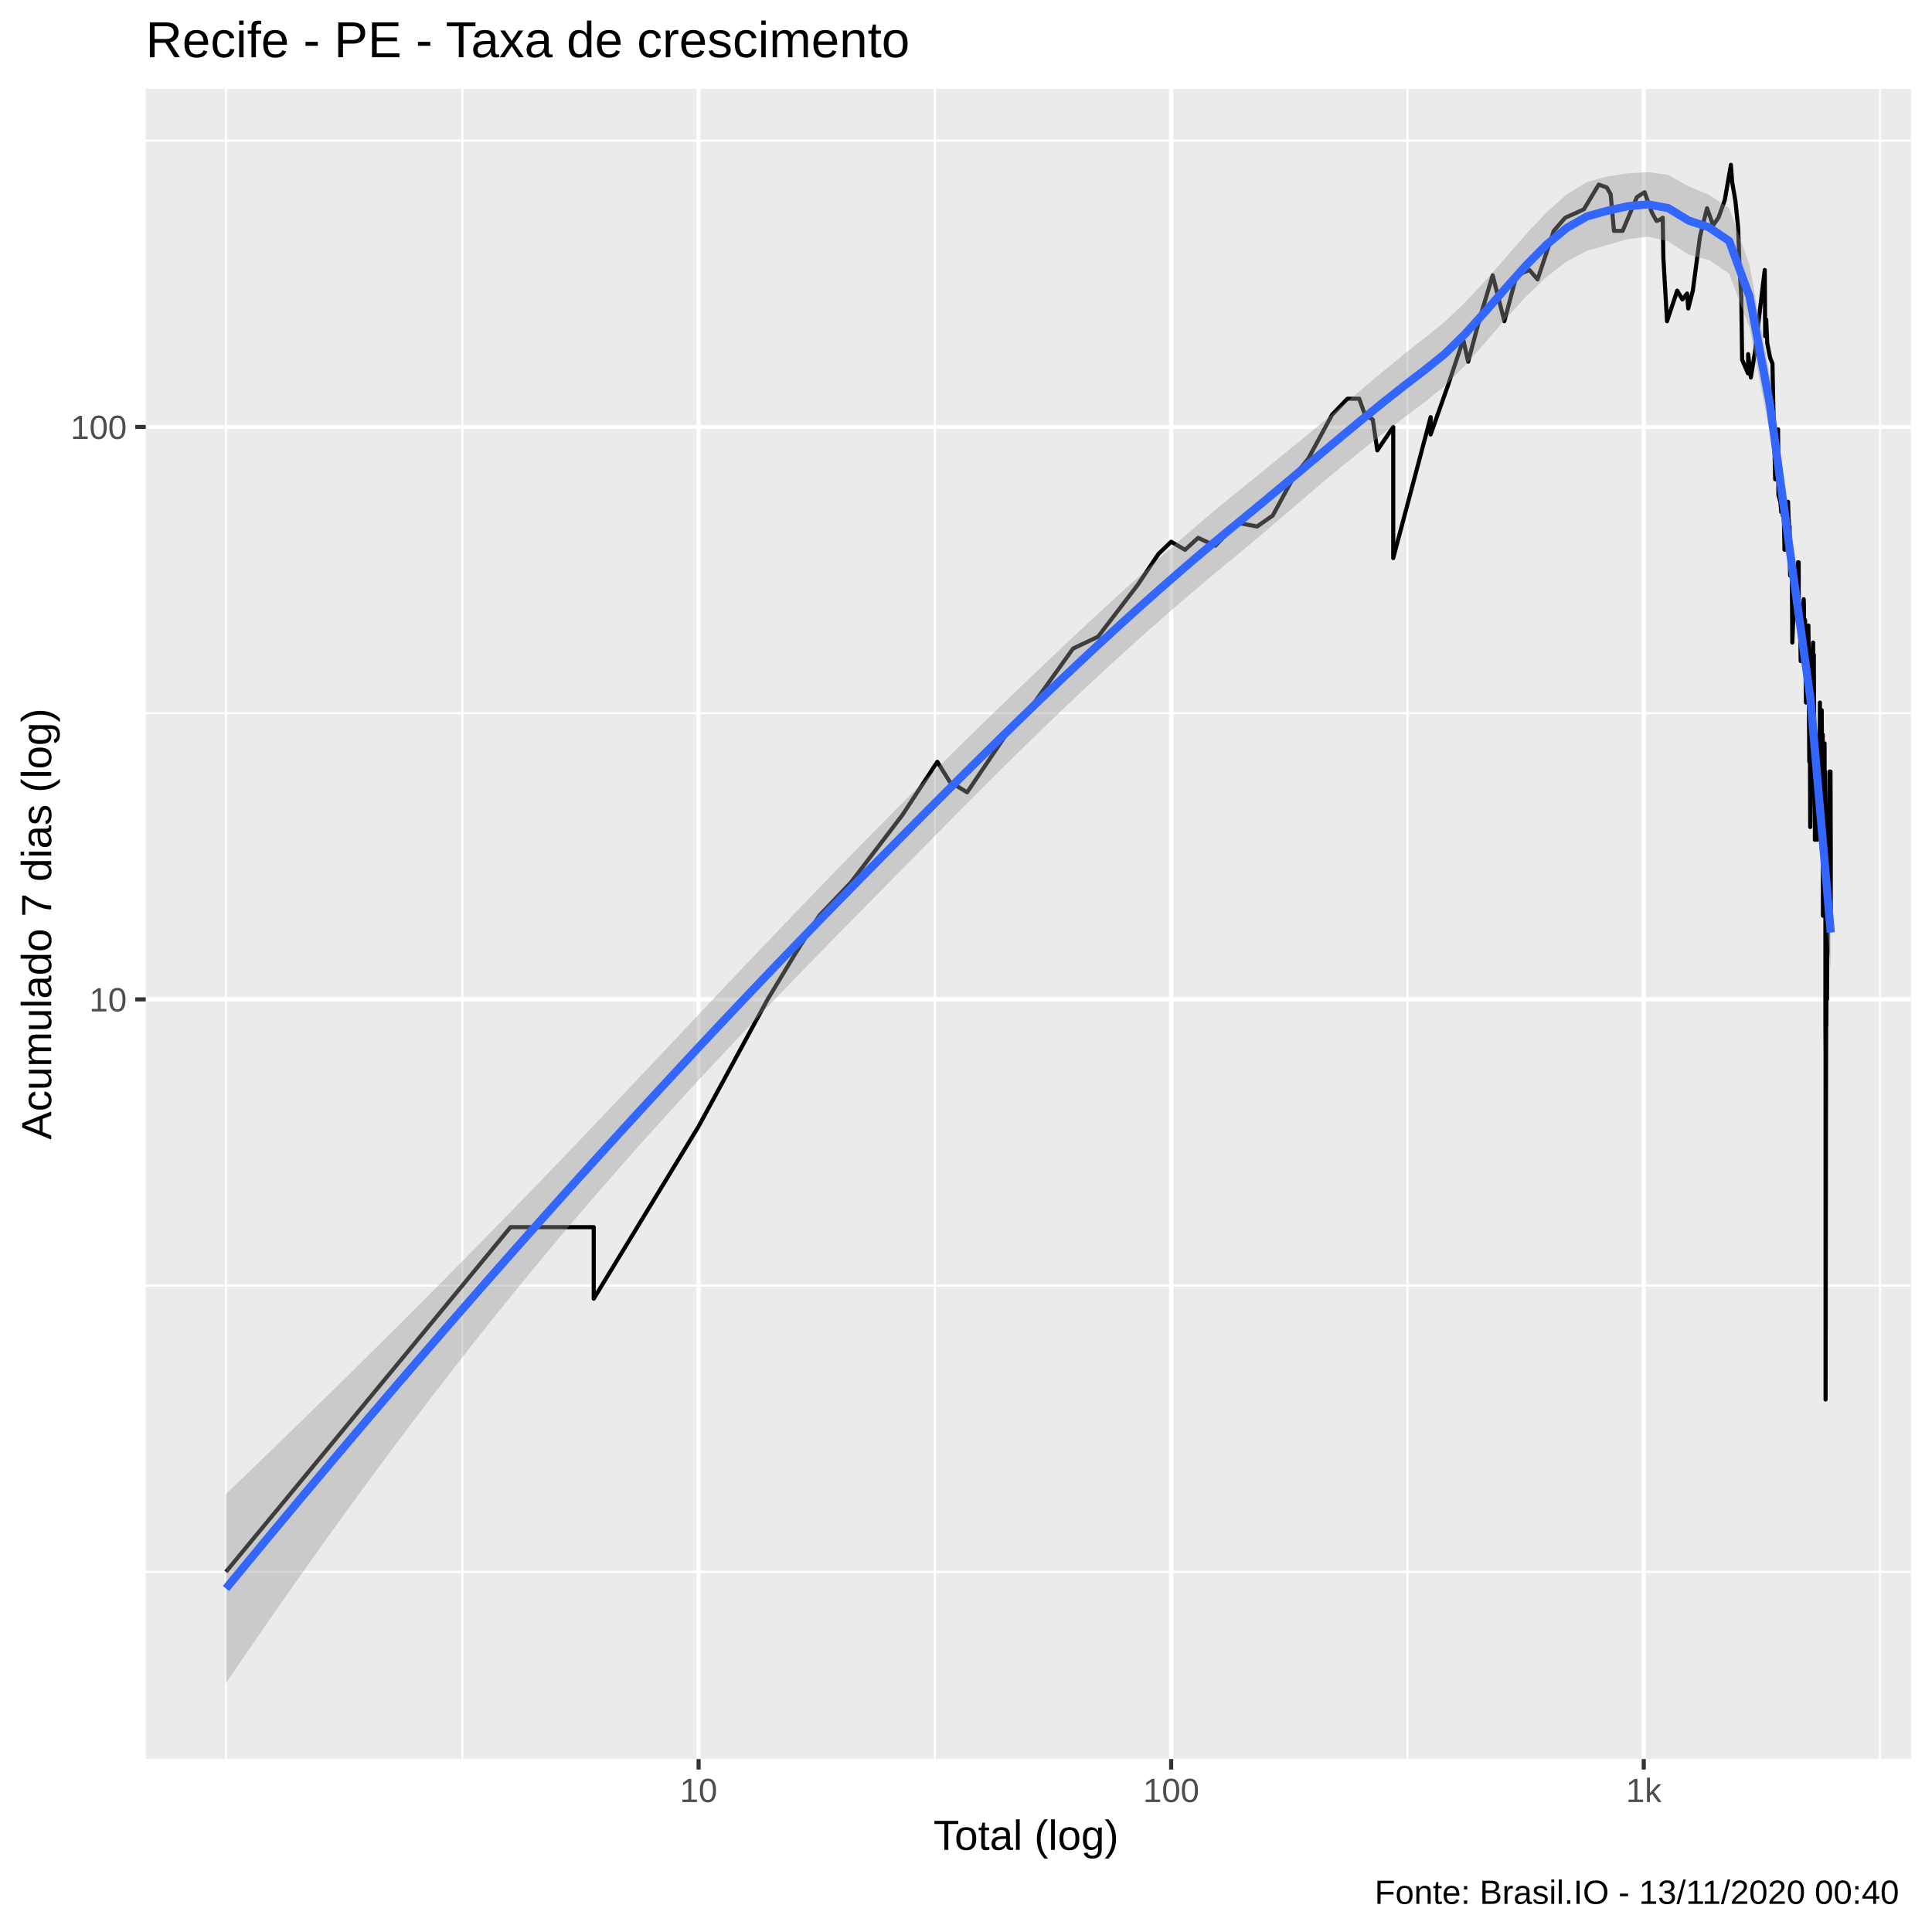
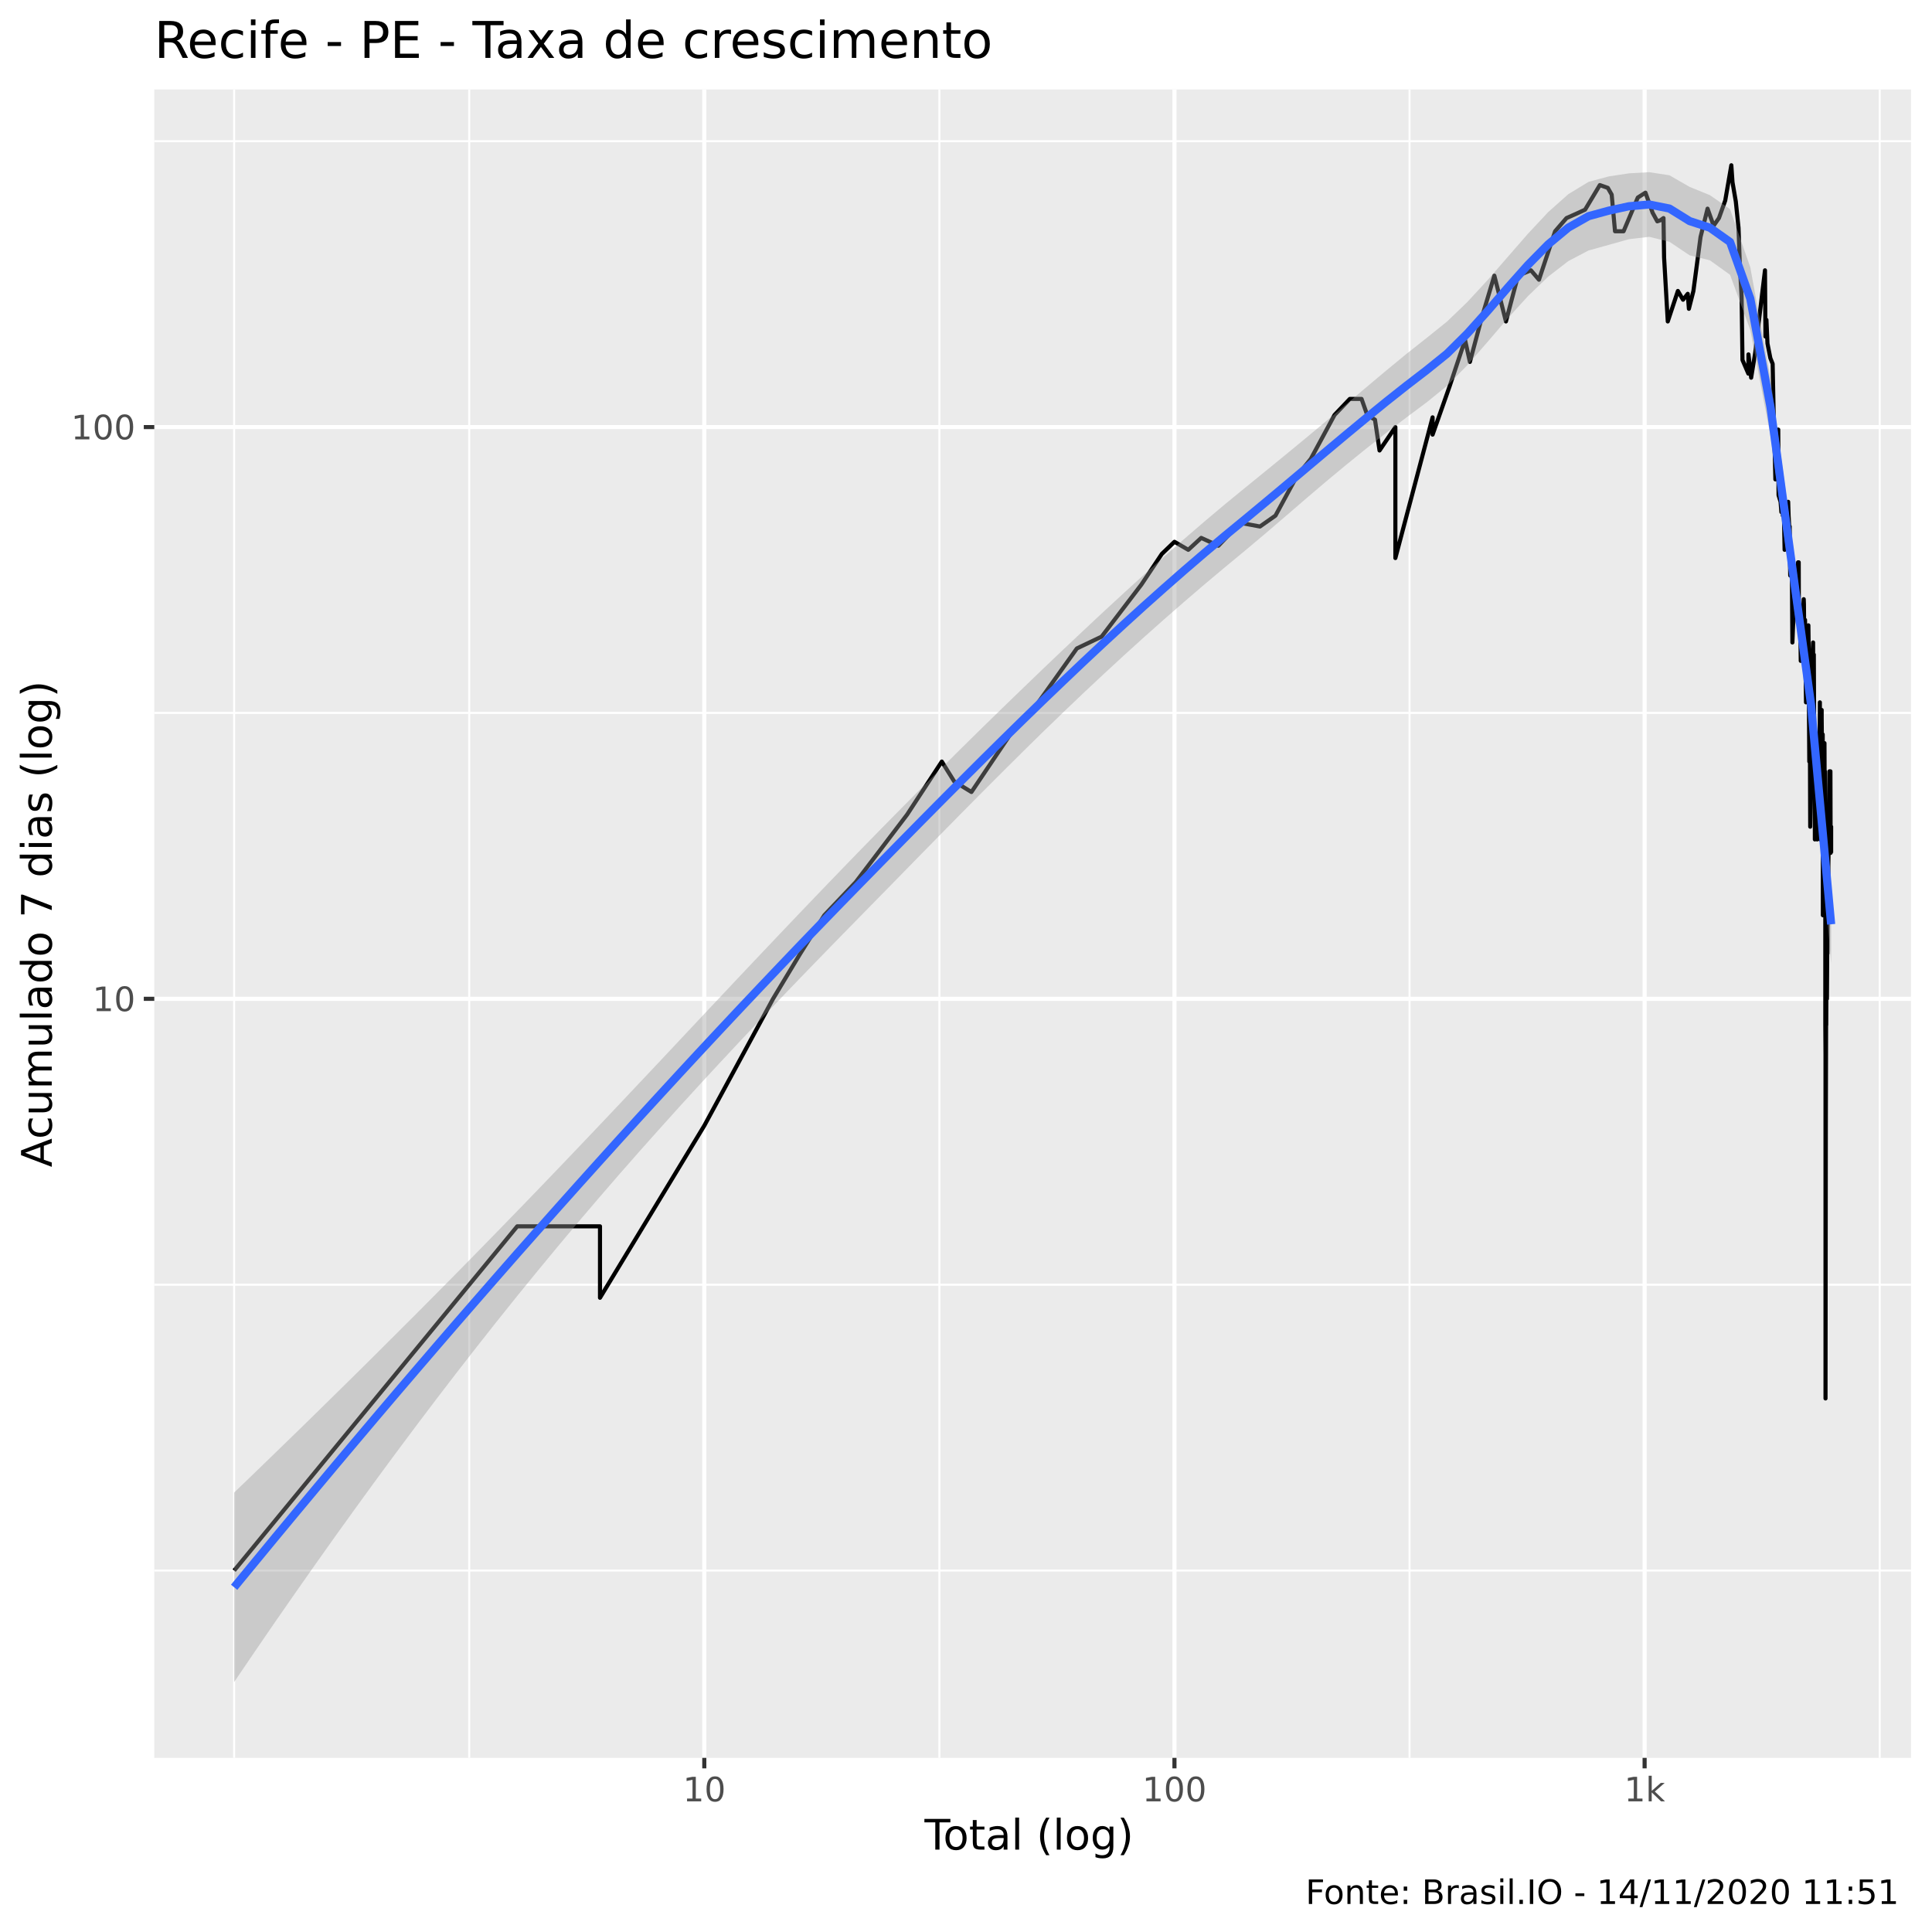
<svg xmlns="http://www.w3.org/2000/svg" viewBox="0 0 504.00 504.00">
  <defs>
    <style type="text/css">
    line, polyline, polygon, path, rect, circle {
      fill: none;
      stroke: #000000;
      stroke-linecap: round;
      stroke-linejoin: round;
      stroke-miterlimit: 10.00;
    }
  </style>
  </defs>
  <rect width="100%" height="100%" style="stroke: none; fill: #FFFFFF;" />
-   <rect x="-0" y="0.00" width="504.00" height="504.00" style="stroke-width: 1.07; stroke: #FFFFFF; fill: #FFFFFF;" />
+   <rect x="0" y="0.00" width="504.00" height="504.00" style="stroke-width: 1.07; stroke: #FFFFFF; fill: #FFFFFF;" />
  <defs>
-     <clipPath id="cpMzguMDJ8NDk4LjUyfDQ1OC44OHwyMy4xOQ==">
-       <rect x="38.02" y="23.19" width="460.50" height="435.69" />
+     <clipPath id="cpNDAuMjV8NDk4LjUyfDQ1OC41N3wyMy4zMw==">
+       <rect x="40.25" y="23.33" width="458.27" height="435.24" />
    </clipPath>
  </defs>
-   <rect x="38.02" y="23.19" width="460.50" height="435.69" style="stroke-width: 1.07; stroke: none; fill: #EBEBEB;" clip-path="url(#cpMzguMDJ8NDk4LjUyfDQ1OC44OHwyMy4xOQ==)" />
-   <polyline points="38.02,410.04 498.52,410.04 " style="stroke-width: 0.53; stroke: #FFFFFF; stroke-linecap: butt;" clip-path="url(#cpMzguMDJ8NDk4LjUyfDQ1OC44OHwyMy4xOQ==)" />
-   <polyline points="38.02,335.37 498.52,335.37 " style="stroke-width: 0.53; stroke: #FFFFFF; stroke-linecap: butt;" clip-path="url(#cpMzguMDJ8NDk4LjUyfDQ1OC44OHwyMy4xOQ==)" />
-   <polyline points="38.02,186.04 498.52,186.04 " style="stroke-width: 0.53; stroke: #FFFFFF; stroke-linecap: butt;" clip-path="url(#cpMzguMDJ8NDk4LjUyfDQ1OC44OHwyMy4xOQ==)" />
-   <polyline points="38.02,36.70 498.52,36.70 " style="stroke-width: 0.53; stroke: #FFFFFF; stroke-linecap: butt;" clip-path="url(#cpMzguMDJ8NDk4LjUyfDQ1OC44OHwyMy4xOQ==)" />
-   <polyline points="58.95,458.88 58.95,23.19 " style="stroke-width: 0.53; stroke: #FFFFFF; stroke-linecap: butt;" clip-path="url(#cpMzguMDJ8NDk4LjUyfDQ1OC44OHwyMy4xOQ==)" />
-   <polyline points="120.60,458.88 120.60,23.19 " style="stroke-width: 0.53; stroke: #FFFFFF; stroke-linecap: butt;" clip-path="url(#cpMzguMDJ8NDk4LjUyfDQ1OC44OHwyMy4xOQ==)" />
-   <polyline points="243.88,458.88 243.88,23.19 " style="stroke-width: 0.53; stroke: #FFFFFF; stroke-linecap: butt;" clip-path="url(#cpMzguMDJ8NDk4LjUyfDQ1OC44OHwyMy4xOQ==)" />
-   <polyline points="367.17,458.88 367.17,23.19 " style="stroke-width: 0.53; stroke: #FFFFFF; stroke-linecap: butt;" clip-path="url(#cpMzguMDJ8NDk4LjUyfDQ1OC44OHwyMy4xOQ==)" />
-   <polyline points="490.45,458.88 490.45,23.19 " style="stroke-width: 0.53; stroke: #FFFFFF; stroke-linecap: butt;" clip-path="url(#cpMzguMDJ8NDk4LjUyfDQ1OC44OHwyMy4xOQ==)" />
-   <polyline points="38.02,260.71 498.52,260.71 " style="stroke-width: 1.07; stroke: #FFFFFF; stroke-linecap: butt;" clip-path="url(#cpMzguMDJ8NDk4LjUyfDQ1OC44OHwyMy4xOQ==)" />
-   <polyline points="38.02,111.37 498.52,111.37 " style="stroke-width: 1.07; stroke: #FFFFFF; stroke-linecap: butt;" clip-path="url(#cpMzguMDJ8NDk4LjUyfDQ1OC44OHwyMy4xOQ==)" />
-   <polyline points="182.24,458.88 182.24,23.19 " style="stroke-width: 1.07; stroke: #FFFFFF; stroke-linecap: butt;" clip-path="url(#cpMzguMDJ8NDk4LjUyfDQ1OC44OHwyMy4xOQ==)" />
-   <polyline points="305.52,458.88 305.52,23.19 " style="stroke-width: 1.07; stroke: #FFFFFF; stroke-linecap: butt;" clip-path="url(#cpMzguMDJ8NDk4LjUyfDQ1OC44OHwyMy4xOQ==)" />
-   <polyline points="428.81,458.88 428.81,23.19 " style="stroke-width: 1.07; stroke: #FFFFFF; stroke-linecap: butt;" clip-path="url(#cpMzguMDJ8NDk4LjUyfDQ1OC44OHwyMy4xOQ==)" />
-   <polyline points="58.95,410.04 96.07,365.09 117.78,338.79 133.18,320.13 133.18,320.13 133.18,320.13 133.18,320.13 145.13,320.13 154.89,320.13 154.89,338.79 182.24,293.84 200.25,260.71 207.40,248.88 213.71,238.88 221.96,230.22 235.42,212.59 244.52,198.73 247.76,203.93 252.29,206.69 263.95,189.45 268.41,185.27 279.93,169.19 286.43,166.11 296.82,152.54 302.21,144.50 305.52,141.33 309.15,143.43 312.54,140.31 317.04,142.37 322.77,136.38 327.94,137.34 332.01,134.50 337.59,124.24 341.28,119.66 347.49,108.20 351.50,104.02 354.58,104.02 356.06,108.20 358.11,109.45 359.30,117.49 363.45,111.37 363.45,129.17 363.45,145.59 373.21,108.82 373.21,113.34 377.70,100.63 381.72,88.63 382.99,94.35 386.05,82.94 389.40,71.82 392.44,83.79 395.62,71.82 398.99,70.43 401.10,72.89 405.33,60.23 408.32,56.79 410.85,55.68 413.19,54.59 417.06,48.16 419.15,48.90 420.17,50.66 421.04,60.23 423.29,60.23 427.01,51.42 429.02,50.15 430.91,55.40 432.13,57.63 432.98,57.35 433.76,56.79 433.91,67.07 434.88,83.79 437.53,75.82 438.88,78.11 440.11,76.57 440.41,80.48 441.61,75.82 443.47,61.72 445.31,54.32 446.90,58.77 448.29,56.79 449.94,52.20 451.54,42.99 451.86,47.43 452.72,52.46 453.43,59.35 453.77,69.06 454.24,77.34 454.47,93.86 456.01,97.42 456.04,92.39 456.74,98.47 457.81,91.90 458.56,85.51 459.71,75.82 460.37,70.43 460.49,87.72 460.75,83.36 461.02,89.55 461.78,93.36 462.38,94.85 462.69,110.08 462.95,118.93 463.09,125.04 463.12,117.49 463.85,112.02 463.93,129.17 464.45,130.90 464.67,133.58 465.00,130.90 465.06,134.50 465.22,128.32 465.52,143.43 465.84,134.50 466.45,130.90 466.56,134.50 466.77,138.32 466.85,137.34 466.88,142.37 466.98,150.14 467.40,145.59 467.56,167.63 467.74,163.16 467.99,160.34 468.12,157.63 468.17,156.32 468.41,150.14 468.76,152.54 469.04,146.70 469.22,146.70 469.24,157.63 469.29,161.73 469.37,160.34 469.59,160.34 469.74,172.44 470.07,169.19 470.31,164.61 470.46,157.63 470.53,156.32 470.58,157.63 470.66,166.11 470.88,161.73 471.00,174.12 471.12,183.27 471.36,175.85 471.41,177.63 471.51,174.12 471.75,163.16 471.84,170.80 471.84,179.46 471.89,185.27 471.99,198.73 472.08,193.93 472.16,196.29 472.23,215.75 472.49,196.29 472.65,181.34 472.84,170.80 472.98,167.63 473.01,172.44 473.08,172.44 473.17,170.80 473.24,185.27 473.31,193.93 473.45,215.75 473.45,219.08 473.47,196.29 473.61,206.69 473.68,209.57 473.77,206.69 473.87,203.93 473.96,212.59 474.01,203.93 474.05,198.73 474.05,219.08 474.28,198.73 474.42,193.93 474.51,193.93 474.53,201.28 474.71,191.65 474.74,189.45 474.76,183.27 474.78,209.57 474.85,219.08 475.23,185.27 475.23,187.33 475.35,198.73 475.35,193.93 475.35,196.29 475.44,191.65 475.50,191.65 475.55,238.88 475.73,209.57 475.79,215.75 475.84,209.57 475.97,193.93 475.99,201.28 476.06,201.28 476.10,201.28 476.17,215.75 476.19,222.58 476.19,230.22 476.19,260.71 476.19,267.54 476.24,275.18 476.24,293.84 476.24,338.79 476.24,365.09 476.33,293.84 476.33,293.84 476.39,267.54 476.44,267.54 476.48,254.52 476.48,254.52 476.55,238.88 476.59,248.88 476.61,243.69 476.61,260.71 476.74,238.88 476.74,248.88 476.79,238.88 476.96,219.08 476.96,226.29 476.96,230.22 476.98,226.29 477.20,212.59 477.29,201.28 477.33,201.28 477.42,212.59 477.42,212.59 477.44,209.57 477.52,201.28 477.59,222.58 477.59,238.88 " style="stroke-width: 1.07; stroke-linecap: butt;" clip-path="url(#cpMzguMDJ8NDk4LjUyfDQ1OC44OHwyMy4xOQ==)" />
-   <polygon points="58.95,389.72 64.25,384.64 69.55,379.52 74.85,374.39 80.15,369.23 85.45,364.05 90.75,358.85 96.05,353.62 101.35,348.36 106.65,343.08 111.95,337.77 117.24,332.43 122.54,327.05 127.84,321.65 133.14,316.22 138.44,310.75 143.74,305.25 149.04,299.73 154.34,294.18 159.64,288.60 164.94,283.01 170.24,277.40 175.54,271.78 180.83,266.16 186.13,260.55 191.43,254.94 196.73,249.35 202.03,243.78 207.33,238.24 212.63,232.73 217.93,227.25 223.23,221.81 228.53,216.40 233.83,211.04 239.13,205.73 244.43,200.45 249.72,195.22 255.02,190.03 260.32,184.88 265.62,179.77 270.92,174.70 276.22,169.67 281.52,164.69 286.82,159.76 292.12,154.89 297.42,150.09 302.72,145.36 308.02,140.72 313.31,136.17 318.61,131.72 323.91,127.40 329.21,123.10 334.51,118.79 339.81,114.44 345.11,110.05 350.41,105.60 355.71,101.14 361.01,96.70 366.31,92.35 371.61,88.18 376.90,83.94 382.20,78.88 387.50,73.19 392.80,67.15 398.10,61.09 403.40,55.45 408.70,50.73 414.00,47.49 419.30,46.04 424.60,45.22 429.90,44.89 435.20,45.63 440.49,48.62 445.79,50.80 451.09,54.32 456.39,69.11 461.69,97.86 466.99,136.94 472.29,175.98 477.59,233.37 477.59,253.18 472.29,188.69 466.99,151.28 461.69,112.92 456.39,85.51 451.09,71.40 445.79,67.79 440.49,66.45 435.20,62.96 429.90,61.73 424.60,62.40 419.30,63.92 414.00,65.40 408.70,68.20 403.40,72.28 398.10,77.36 392.80,83.16 387.50,89.31 382.20,95.33 376.90,100.70 371.61,104.95 366.31,108.90 361.01,112.94 355.71,117.09 350.41,121.37 345.11,125.77 339.81,130.28 334.51,134.83 329.21,139.36 323.91,143.79 318.61,148.15 313.31,152.59 308.02,157.11 302.72,161.71 297.42,166.41 292.12,171.19 286.82,176.05 281.52,181.00 276.22,186.03 270.92,191.13 265.62,196.30 260.32,201.54 255.02,206.82 249.72,212.15 244.43,217.51 239.13,222.89 233.83,228.28 228.53,233.67 223.23,239.05 217.93,244.43 212.63,249.85 207.33,255.30 202.03,260.80 196.73,266.34 191.43,271.94 186.13,277.59 180.83,283.30 175.54,289.08 170.24,294.93 164.94,300.86 159.64,306.88 154.34,312.98 149.04,319.17 143.74,325.47 138.44,331.85 133.14,338.34 127.84,344.92 122.54,351.61 117.24,358.39 111.95,365.27 106.65,372.24 101.35,379.31 96.05,386.47 90.75,393.72 85.45,401.06 80.15,408.49 74.85,416.01 69.55,423.61 64.25,431.30 58.95,439.07 " style="stroke-width: 0.00; stroke: none; fill: #999999; fill-opacity: 0.40;" clip-path="url(#cpMzguMDJ8NDk4LjUyfDQ1OC44OHwyMy4xOQ==)" />
-   <polyline points="58.95,389.72 64.25,384.64 69.55,379.52 74.85,374.39 80.15,369.23 85.45,364.05 90.75,358.85 96.05,353.62 101.35,348.36 106.65,343.08 111.95,337.77 117.24,332.43 122.54,327.05 127.84,321.65 133.14,316.22 138.44,310.75 143.74,305.25 149.04,299.73 154.34,294.18 159.64,288.60 164.94,283.01 170.24,277.40 175.54,271.78 180.83,266.16 186.13,260.55 191.43,254.94 196.73,249.35 202.03,243.78 207.33,238.24 212.63,232.73 217.93,227.25 223.23,221.81 228.53,216.40 233.83,211.04 239.13,205.73 244.43,200.45 249.72,195.22 255.02,190.03 260.32,184.88 265.62,179.77 270.92,174.70 276.22,169.67 281.52,164.69 286.82,159.76 292.12,154.89 297.42,150.09 302.72,145.36 308.02,140.72 313.31,136.17 318.61,131.72 323.91,127.40 329.21,123.10 334.51,118.79 339.81,114.44 345.11,110.05 350.41,105.60 355.71,101.14 361.01,96.70 366.31,92.35 371.61,88.18 376.90,83.94 382.20,78.88 387.50,73.19 392.80,67.15 398.10,61.09 403.40,55.45 408.70,50.73 414.00,47.49 419.30,46.04 424.60,45.22 429.90,44.89 435.20,45.63 440.49,48.62 445.79,50.80 451.09,54.32 456.39,69.11 461.69,97.86 466.99,136.94 472.29,175.98 477.59,233.37 " style="stroke-width: 2.13; stroke: none;" clip-path="url(#cpMzguMDJ8NDk4LjUyfDQ1OC44OHwyMy4xOQ==)" />
-   <polyline points="477.59,253.18 472.29,188.69 466.99,151.28 461.69,112.92 456.39,85.51 451.09,71.40 445.79,67.79 440.49,66.45 435.20,62.96 429.90,61.73 424.60,62.40 419.30,63.92 414.00,65.40 408.70,68.20 403.40,72.28 398.10,77.36 392.80,83.16 387.50,89.31 382.20,95.33 376.90,100.70 371.61,104.95 366.31,108.90 361.01,112.94 355.71,117.09 350.41,121.37 345.11,125.77 339.81,130.28 334.51,134.83 329.21,139.36 323.91,143.79 318.61,148.15 313.31,152.59 308.02,157.11 302.72,161.71 297.42,166.41 292.12,171.19 286.82,176.05 281.52,181.00 276.22,186.03 270.92,191.13 265.62,196.30 260.32,201.54 255.02,206.82 249.72,212.15 244.43,217.51 239.13,222.89 233.83,228.28 228.53,233.67 223.23,239.05 217.93,244.43 212.63,249.85 207.33,255.30 202.03,260.80 196.73,266.34 191.43,271.94 186.13,277.59 180.83,283.30 175.54,289.08 170.24,294.93 164.94,300.86 159.64,306.88 154.34,312.98 149.04,319.17 143.74,325.47 138.44,331.85 133.14,338.34 127.84,344.92 122.54,351.61 117.24,358.39 111.95,365.27 106.65,372.24 101.35,379.31 96.05,386.47 90.75,393.72 85.45,401.06 80.15,408.49 74.85,416.01 69.55,423.61 64.25,431.30 58.95,439.07 " style="stroke-width: 2.13; stroke: none;" clip-path="url(#cpMzguMDJ8NDk4LjUyfDQ1OC44OHwyMy4xOQ==)" />
-   <polyline points="58.95,414.40 64.25,407.97 69.55,401.57 74.85,395.20 80.15,388.86 85.45,382.56 90.75,376.28 96.05,370.04 101.35,363.84 106.65,357.66 111.95,351.52 117.24,345.41 122.54,339.33 127.84,333.29 133.14,327.28 138.44,321.30 143.74,315.36 149.04,309.45 154.34,303.58 159.64,297.74 164.94,291.94 170.24,286.17 175.54,280.43 180.83,274.73 186.13,269.07 191.43,263.44 196.73,257.85 202.03,252.29 207.33,246.77 212.63,241.29 217.93,235.84 223.23,230.43 228.53,225.04 233.83,219.66 239.13,214.31 244.43,208.98 249.72,203.68 255.02,198.43 260.32,193.21 265.62,188.04 270.92,182.91 276.22,177.85 281.52,172.85 286.82,167.91 292.12,163.04 297.42,158.25 302.72,153.54 308.02,148.91 313.31,144.38 318.61,139.94 323.91,135.59 329.21,131.23 334.51,126.81 339.81,122.36 345.11,117.91 350.41,113.49 355.71,109.11 361.01,104.82 366.31,100.63 371.61,96.57 376.90,92.32 382.20,87.11 387.50,81.25 392.80,75.16 398.10,69.23 403.40,63.86 408.70,59.47 414.00,56.45 419.30,54.98 424.60,53.81 429.90,53.31 435.20,54.30 440.49,57.53 445.79,59.29 451.09,62.86 456.39,77.31 461.69,105.39 466.99,144.11 472.29,182.34 477.59,243.27 " style="stroke-width: 2.13; stroke: #3366FF; stroke-linecap: butt;" clip-path="url(#cpMzguMDJ8NDk4LjUyfDQ1OC44OHwyMy4xOQ==)" />
+   <rect x="40.25" y="23.33" width="458.27" height="435.24" style="stroke-width: 1.07; stroke: none; fill: #EBEBEB;" clip-path="url(#cpNDAuMjV8NDk4LjUyfDQ1OC41N3wyMy4zMw==)" />
+   <polyline points="40.25,409.71 498.52,409.71 " style="stroke-width: 0.53; stroke: #FFFFFF; stroke-linecap: butt;" clip-path="url(#cpNDAuMjV8NDk4LjUyfDQ1OC41N3wyMy4zMw==)" />
+   <polyline points="40.25,335.14 498.52,335.14 " style="stroke-width: 0.53; stroke: #FFFFFF; stroke-linecap: butt;" clip-path="url(#cpNDAuMjV8NDk4LjUyfDQ1OC41N3wyMy4zMw==)" />
+   <polyline points="40.25,185.98 498.52,185.98 " style="stroke-width: 0.53; stroke: #FFFFFF; stroke-linecap: butt;" clip-path="url(#cpNDAuMjV8NDk4LjUyfDQ1OC41N3wyMy4zMw==)" />
+   <polyline points="40.25,36.83 498.52,36.83 " style="stroke-width: 0.53; stroke: #FFFFFF; stroke-linecap: butt;" clip-path="url(#cpNDAuMjV8NDk4LjUyfDQ1OC41N3wyMy4zMw==)" />
+   <polyline points="61.08,458.57 61.08,23.33 " style="stroke-width: 0.53; stroke: #FFFFFF; stroke-linecap: butt;" clip-path="url(#cpNDAuMjV8NDk4LjUyfDQ1OC41N3wyMy4zMw==)" />
+   <polyline points="122.41,458.57 122.41,23.33 " style="stroke-width: 0.53; stroke: #FFFFFF; stroke-linecap: butt;" clip-path="url(#cpNDAuMjV8NDk4LjUyfDQ1OC41N3wyMy4zMw==)" />
+   <polyline points="245.06,458.57 245.06,23.33 " style="stroke-width: 0.53; stroke: #FFFFFF; stroke-linecap: butt;" clip-path="url(#cpNDAuMjV8NDk4LjUyfDQ1OC41N3wyMy4zMw==)" />
+   <polyline points="367.71,458.57 367.71,23.33 " style="stroke-width: 0.53; stroke: #FFFFFF; stroke-linecap: butt;" clip-path="url(#cpNDAuMjV8NDk4LjUyfDQ1OC41N3wyMy4zMw==)" />
+   <polyline points="490.36,458.57 490.36,23.33 " style="stroke-width: 0.53; stroke: #FFFFFF; stroke-linecap: butt;" clip-path="url(#cpNDAuMjV8NDk4LjUyfDQ1OC41N3wyMy4zMw==)" />
+   <polyline points="40.25,260.56 498.52,260.56 " style="stroke-width: 1.07; stroke: #FFFFFF; stroke-linecap: butt;" clip-path="url(#cpNDAuMjV8NDk4LjUyfDQ1OC41N3wyMy4zMw==)" />
+   <polyline points="40.25,111.41 498.52,111.41 " style="stroke-width: 1.07; stroke: #FFFFFF; stroke-linecap: butt;" clip-path="url(#cpNDAuMjV8NDk4LjUyfDQ1OC41N3wyMy4zMw==)" />
+   <polyline points="183.73,458.57 183.73,23.33 " style="stroke-width: 1.07; stroke: #FFFFFF; stroke-linecap: butt;" clip-path="url(#cpNDAuMjV8NDk4LjUyfDQ1OC41N3wyMy4zMw==)" />
+   <polyline points="306.38,458.57 306.38,23.33 " style="stroke-width: 1.07; stroke: #FFFFFF; stroke-linecap: butt;" clip-path="url(#cpNDAuMjV8NDk4LjUyfDQ1OC41N3wyMy4zMw==)" />
+   <polyline points="429.03,458.57 429.03,23.33 " style="stroke-width: 1.07; stroke: #FFFFFF; stroke-linecap: butt;" clip-path="url(#cpNDAuMjV8NDk4LjUyfDQ1OC41N3wyMy4zMw==)" />
+   <polyline points="61.08,409.71 98.01,364.81 119.60,338.55 134.93,319.91 134.93,319.91 134.93,319.91 134.93,319.91 146.81,319.91 156.52,319.91 156.52,338.55 183.73,293.65 201.66,260.56 208.77,248.75 215.04,238.76 223.25,230.11 236.64,212.50 245.69,198.67 248.92,203.85 253.42,206.61 265.02,189.40 269.46,185.21 280.92,169.16 287.38,166.08 297.73,152.53 303.09,144.50 306.38,141.34 309.99,143.43 313.36,140.32 317.84,142.37 323.54,136.39 328.69,137.35 332.73,134.51 338.28,124.26 341.96,119.69 348.14,108.25 352.12,104.07 355.19,104.07 356.66,108.25 358.69,109.49 359.88,117.52 364.01,111.41 364.01,129.18 364.01,145.58 373.72,108.87 373.72,113.38 378.19,100.68 382.19,88.69 383.45,94.41 386.50,83.02 389.83,71.91 392.85,83.86 396.01,71.91 399.37,70.51 401.47,72.97 405.68,60.33 408.65,56.89 411.16,55.78 413.50,54.70 417.35,48.28 419.43,49.01 420.44,50.77 421.31,60.33 423.54,60.33 427.25,51.54 429.25,50.26 431.12,55.51 432.34,57.74 433.18,57.45 433.96,56.89 434.11,67.16 435.07,83.86 437.71,75.90 439.05,78.19 440.28,76.65 440.58,80.56 441.76,75.90 443.62,61.82 445.45,54.43 447.03,58.88 448.42,56.89 450.06,52.31 451.65,43.11 451.96,47.55 452.82,52.57 453.53,59.46 453.87,69.15 454.33,77.42 454.56,93.91 456.09,97.47 456.12,92.45 456.82,98.53 457.89,91.97 458.63,85.57 459.78,75.90 460.43,70.51 460.55,87.79 460.81,83.44 461.08,89.61 461.83,93.42 462.43,94.91 462.74,110.12 463.00,118.95 463.14,125.06 463.17,117.52 463.89,112.06 463.97,129.18 464.50,130.91 464.71,133.59 465.04,130.91 465.09,134.51 465.26,128.34 465.55,143.43 465.87,134.51 466.48,130.91 466.59,134.51 466.80,138.32 466.88,137.35 466.90,142.37 467.01,150.13 467.42,145.58 467.58,167.60 467.76,163.13 468.02,160.31 468.15,157.61 468.20,156.31 468.43,150.13 468.78,152.53 469.06,146.69 469.23,146.69 469.26,157.61 469.31,161.71 469.38,160.31 469.61,160.31 469.76,172.40 470.08,169.16 470.32,164.59 470.47,157.61 470.54,156.31 470.59,157.61 470.67,166.08 470.88,161.71 471.01,174.08 471.13,183.22 471.37,175.81 471.42,177.59 471.51,174.08 471.75,163.13 471.85,170.76 471.85,179.41 471.90,185.21 471.99,198.67 472.09,193.86 472.16,196.22 472.23,215.66 472.49,196.22 472.65,181.29 472.84,170.76 472.98,167.60 473.00,172.40 473.07,172.40 473.17,170.76 473.24,185.21 473.31,193.86 473.44,215.66 473.44,218.98 473.47,196.22 473.61,206.61 473.68,209.49 473.77,206.61 473.86,203.85 473.95,212.50 474.00,203.85 474.04,198.67 474.04,218.98 474.27,198.67 474.41,193.86 474.50,193.86 474.52,201.21 474.70,191.59 474.72,189.40 474.75,183.22 474.77,209.49 474.84,218.98 475.22,185.21 475.22,187.27 475.33,198.67 475.33,193.86 475.33,196.22 475.42,191.59 475.49,191.59 475.53,238.76 475.71,209.49 475.78,215.66 475.82,209.49 475.95,193.86 475.98,201.21 476.04,201.21 476.09,201.21 476.15,215.66 476.17,222.49 476.17,230.11 476.17,260.56 476.17,267.39 476.22,275.01 476.22,293.65 476.22,338.55 476.22,364.81 476.30,293.65 476.30,293.65 476.37,267.39 476.41,267.39 476.46,254.39 476.46,254.39 476.52,238.76 476.57,248.75 476.59,243.56 476.59,260.56 476.72,238.76 476.72,248.75 476.76,238.76 476.94,218.98 476.94,226.19 476.94,230.11 476.96,226.19 477.17,212.50 477.26,201.21 477.30,201.21 477.39,212.50 477.39,212.50 477.41,209.49 477.50,201.21 477.56,222.49 477.69,215.66 477.69,222.49 " style="stroke-width: 1.07; stroke-linecap: butt;" clip-path="url(#cpNDAuMjV8NDk4LjUyfDQ1OC41N3wyMy4zMw==)" />
+   <polygon points="61.08,389.36 66.36,384.28 71.63,379.17 76.91,374.05 82.18,368.90 87.45,363.72 92.73,358.53 98.00,353.30 103.27,348.05 108.55,342.78 113.82,337.47 119.09,332.14 124.37,326.77 129.64,321.37 134.91,315.95 140.19,310.49 145.46,305.00 150.73,299.48 156.01,293.93 161.28,288.36 166.55,282.77 171.83,277.17 177.10,271.56 182.37,265.94 187.65,260.33 192.92,254.73 198.20,249.15 203.47,243.59 208.74,238.05 214.02,232.54 219.29,227.07 224.56,221.63 229.84,216.23 235.11,210.88 240.38,205.56 245.66,200.29 250.93,195.06 256.20,189.87 261.48,184.72 266.75,179.62 272.02,174.55 277.30,169.52 282.57,164.55 287.84,159.62 293.12,154.75 298.39,149.95 303.67,145.22 308.94,140.58 314.21,136.04 319.49,131.60 324.76,127.28 330.03,122.99 335.31,118.68 340.58,114.34 345.85,109.95 351.13,105.51 356.40,101.05 361.67,96.62 366.95,92.28 372.22,88.12 377.49,83.88 382.77,78.80 388.04,73.10 393.31,67.04 398.59,60.98 403.86,55.34 409.13,50.65 414.41,47.44 419.68,46.02 424.96,45.22 430.23,44.92 435.50,45.72 440.78,48.76 446.05,50.90 451.32,54.57 456.60,69.74 461.87,98.68 467.14,137.90 472.42,177.21 477.69,230.84 477.69,251.39 472.42,190.03 467.14,152.16 461.87,113.74 456.60,86.09 451.32,71.69 446.05,67.90 440.78,66.61 435.50,63.07 430.23,61.78 424.96,62.39 419.68,63.88 414.41,65.34 409.13,68.11 403.86,72.18 398.59,77.26 393.31,83.06 388.04,89.22 382.77,95.27 377.49,100.66 372.22,104.92 366.95,108.86 361.67,112.89 356.40,117.03 351.13,121.30 345.85,125.69 340.58,130.18 335.31,134.72 330.03,139.24 324.76,143.67 319.49,148.03 314.21,152.46 308.94,156.98 303.67,161.58 298.39,166.27 293.12,171.05 287.84,175.92 282.57,180.86 277.30,185.89 272.02,190.99 266.75,196.17 261.48,201.40 256.20,206.69 250.93,212.01 245.66,217.37 240.38,222.75 235.11,228.14 229.84,233.52 224.56,238.90 219.29,244.28 214.02,249.69 208.74,255.14 203.47,260.63 198.20,266.17 192.92,271.76 187.65,277.40 182.37,283.11 177.10,288.88 171.83,294.73 166.55,300.66 161.28,306.66 156.01,312.76 150.73,318.95 145.46,325.24 140.19,331.62 134.91,338.10 129.64,344.68 124.37,351.36 119.09,358.14 113.82,365.01 108.55,371.98 103.27,379.05 98.00,386.20 92.73,393.45 87.45,400.79 82.18,408.22 76.91,415.73 71.63,423.33 66.36,431.02 61.08,438.79 " style="stroke-width: 0.00; stroke: none; fill: #999999; fill-opacity: 0.40;" clip-path="url(#cpNDAuMjV8NDk4LjUyfDQ1OC41N3wyMy4zMw==)" />
+   <polyline points="61.08,389.36 66.36,384.28 71.63,379.17 76.91,374.05 82.18,368.90 87.45,363.72 92.73,358.53 98.00,353.30 103.27,348.05 108.55,342.78 113.82,337.47 119.09,332.14 124.37,326.77 129.64,321.37 134.91,315.95 140.19,310.49 145.46,305.00 150.73,299.48 156.01,293.93 161.28,288.36 166.55,282.77 171.83,277.17 177.10,271.56 182.37,265.94 187.65,260.33 192.92,254.73 198.20,249.15 203.47,243.59 208.74,238.05 214.02,232.54 219.29,227.07 224.56,221.63 229.84,216.23 235.11,210.88 240.38,205.56 245.66,200.29 250.93,195.06 256.20,189.87 261.48,184.72 266.75,179.62 272.02,174.55 277.30,169.52 282.57,164.55 287.84,159.62 293.12,154.75 298.39,149.95 303.67,145.22 308.94,140.58 314.21,136.04 319.49,131.60 324.76,127.28 330.03,122.99 335.31,118.68 340.58,114.34 345.85,109.95 351.13,105.51 356.40,101.05 361.67,96.62 366.95,92.28 372.22,88.12 377.49,83.88 382.77,78.80 388.04,73.10 393.31,67.04 398.59,60.98 403.86,55.34 409.13,50.65 414.41,47.44 419.68,46.02 424.96,45.22 430.23,44.92 435.50,45.72 440.78,48.76 446.05,50.90 451.32,54.57 456.60,69.74 461.87,98.68 467.14,137.90 472.42,177.21 477.69,230.84 " style="stroke-width: 2.13; stroke: none;" clip-path="url(#cpNDAuMjV8NDk4LjUyfDQ1OC41N3wyMy4zMw==)" />
+   <polyline points="477.69,251.39 472.42,190.03 467.14,152.16 461.87,113.74 456.60,86.09 451.32,71.69 446.05,67.90 440.78,66.61 435.50,63.07 430.23,61.78 424.96,62.39 419.68,63.88 414.41,65.34 409.13,68.11 403.86,72.18 398.59,77.26 393.31,83.06 388.04,89.22 382.77,95.27 377.49,100.66 372.22,104.92 366.95,108.86 361.67,112.89 356.40,117.03 351.13,121.30 345.85,125.69 340.58,130.18 335.31,134.72 330.03,139.24 324.76,143.67 319.49,148.03 314.21,152.46 308.94,156.98 303.67,161.58 298.39,166.27 293.12,171.05 287.84,175.92 282.57,180.86 277.30,185.89 272.02,190.99 266.75,196.17 261.48,201.40 256.20,206.69 250.93,212.01 245.66,217.37 240.38,222.75 235.11,228.14 229.84,233.52 224.56,238.90 219.29,244.28 214.02,249.69 208.74,255.14 203.47,260.63 198.20,266.17 192.92,271.76 187.65,277.40 182.37,283.11 177.10,288.88 171.83,294.73 166.55,300.66 161.28,306.66 156.01,312.76 150.73,318.95 145.46,325.24 140.19,331.62 134.91,338.10 129.64,344.68 124.37,351.36 119.09,358.14 113.82,365.01 108.55,371.98 103.27,379.05 98.00,386.20 92.73,393.45 87.45,400.79 82.18,408.22 76.91,415.73 71.63,423.33 66.36,431.02 61.08,438.79 " style="stroke-width: 2.13; stroke: none;" clip-path="url(#cpNDAuMjV8NDk4LjUyfDQ1OC41N3wyMy4zMw==)" />
+   <polyline points="61.08,414.07 66.36,407.65 71.63,401.25 76.91,394.89 82.18,388.56 87.45,382.26 92.73,375.99 98.00,369.75 103.27,363.55 108.55,357.38 113.82,351.24 119.09,345.14 124.37,339.07 129.64,333.03 134.91,327.02 140.19,321.05 145.46,315.12 150.73,309.22 156.01,303.35 161.28,297.51 166.55,291.71 171.83,285.95 177.10,280.22 182.37,274.53 187.65,268.87 192.92,263.25 198.20,257.66 203.47,252.11 208.74,246.59 214.02,241.11 219.29,235.67 224.56,230.27 229.84,224.88 235.11,219.51 240.38,214.16 245.66,208.83 250.93,203.54 256.20,198.28 261.48,193.06 266.75,187.89 272.02,182.77 277.30,177.71 282.57,172.70 287.84,167.77 293.12,162.90 298.39,158.11 303.67,153.40 308.94,148.78 314.21,144.25 319.49,139.81 324.76,135.48 330.03,131.11 335.31,126.70 340.58,122.26 345.85,117.82 351.13,113.40 356.40,109.04 361.67,104.75 366.95,100.57 372.22,96.52 377.49,92.27 382.77,87.03 388.04,81.16 393.31,75.05 398.59,69.12 403.86,63.76 409.13,59.38 414.41,56.39 419.68,54.95 424.96,53.80 430.23,53.35 435.50,54.40 440.78,57.68 446.05,59.40 451.32,63.13 456.60,77.91 461.87,106.21 467.14,145.03 472.42,183.62 477.69,241.12 " style="stroke-width: 2.13; stroke: #3366FF; stroke-linecap: butt;" clip-path="url(#cpNDAuMjV8NDk4LjUyfDQ1OC41N3wyMy4zMw==)" />
  <defs>
    <clipPath id="cpMC4wMHw1MDQuMDB8NTA0LjAwfDAuMDA=">
      <rect x="0.00" y="0.00" width="504.00" height="504.00" />
    </clipPath>
  </defs>
  <g clip-path="url(#cpMC4wMHw1MDQuMDB8NTA0LjAwfDAuMDA=)">
-     <text x="23.30" y="263.85" style="font-size: 8.80px; fill: #4D4D4D; font-family: Arial;" textLength="9.79px" lengthAdjust="spacingAndGlyphs">10</text>
+     <text x="24.13" y="263.77" style="font-size: 8.80px; fill: #4D4D4D; font-family: DejaVu Sans;" textLength="11.20px" lengthAdjust="spacingAndGlyphs">10</text>
  </g>
  <g clip-path="url(#cpMC4wMHw1MDQuMDB8NTA0LjAwfDAuMDA=)">
-     <text x="18.41" y="114.52" style="font-size: 8.80px; fill: #4D4D4D; font-family: Arial;" textLength="14.68px" lengthAdjust="spacingAndGlyphs">100</text>
+     <text x="18.53" y="114.61" style="font-size: 8.80px; fill: #4D4D4D; font-family: DejaVu Sans;" textLength="16.80px" lengthAdjust="spacingAndGlyphs">100</text>
  </g>
-   <polyline points="35.28,260.71 38.02,260.71 " style="stroke-width: 1.07; stroke: #333333; stroke-linecap: butt;" clip-path="url(#cpMC4wMHw1MDQuMDB8NTA0LjAwfDAuMDA=)" />
-   <polyline points="35.28,111.37 38.02,111.37 " style="stroke-width: 1.07; stroke: #333333; stroke-linecap: butt;" clip-path="url(#cpMC4wMHw1MDQuMDB8NTA0LjAwfDAuMDA=)" />
-   <polyline points="182.24,461.62 182.24,458.88 " style="stroke-width: 1.07; stroke: #333333; stroke-linecap: butt;" clip-path="url(#cpMC4wMHw1MDQuMDB8NTA0LjAwfDAuMDA=)" />
-   <polyline points="305.52,461.62 305.52,458.88 " style="stroke-width: 1.07; stroke: #333333; stroke-linecap: butt;" clip-path="url(#cpMC4wMHw1MDQuMDB8NTA0LjAwfDAuMDA=)" />
-   <polyline points="428.81,461.62 428.81,458.88 " style="stroke-width: 1.07; stroke: #333333; stroke-linecap: butt;" clip-path="url(#cpMC4wMHw1MDQuMDB8NTA0LjAwfDAuMDA=)" />
+   <polyline points="37.51,260.56 40.25,260.56 " style="stroke-width: 1.07; stroke: #333333; stroke-linecap: butt;" clip-path="url(#cpMC4wMHw1MDQuMDB8NTA0LjAwfDAuMDA=)" />
+   <polyline points="37.51,111.41 40.25,111.41 " style="stroke-width: 1.07; stroke: #333333; stroke-linecap: butt;" clip-path="url(#cpMC4wMHw1MDQuMDB8NTA0LjAwfDAuMDA=)" />
+   <polyline points="183.73,461.31 183.73,458.57 " style="stroke-width: 1.07; stroke: #333333; stroke-linecap: butt;" clip-path="url(#cpMC4wMHw1MDQuMDB8NTA0LjAwfDAuMDA=)" />
+   <polyline points="306.38,461.31 306.38,458.57 " style="stroke-width: 1.07; stroke: #333333; stroke-linecap: butt;" clip-path="url(#cpMC4wMHw1MDQuMDB8NTA0LjAwfDAuMDA=)" />
+   <polyline points="429.03,461.31 429.03,458.57 " style="stroke-width: 1.07; stroke: #333333; stroke-linecap: butt;" clip-path="url(#cpMC4wMHw1MDQuMDB8NTA0LjAwfDAuMDA=)" />
  <g clip-path="url(#cpMC4wMHw1MDQuMDB8NTA0LjAwfDAuMDA=)">
-     <text x="177.34" y="470.11" style="font-size: 8.80px; fill: #4D4D4D; font-family: Arial;" textLength="9.79px" lengthAdjust="spacingAndGlyphs">10</text>
+     <text x="178.14" y="469.92" style="font-size: 8.80px; fill: #4D4D4D; font-family: DejaVu Sans;" textLength="11.20px" lengthAdjust="spacingAndGlyphs">10</text>
  </g>
  <g clip-path="url(#cpMC4wMHw1MDQuMDB8NTA0LjAwfDAuMDA=)">
-     <text x="298.18" y="470.11" style="font-size: 8.80px; fill: #4D4D4D; font-family: Arial;" textLength="14.68px" lengthAdjust="spacingAndGlyphs">100</text>
+     <text x="297.98" y="469.92" style="font-size: 8.80px; fill: #4D4D4D; font-family: DejaVu Sans;" textLength="16.80px" lengthAdjust="spacingAndGlyphs">100</text>
  </g>
  <g clip-path="url(#cpMC4wMHw1MDQuMDB8NTA0LjAwfDAuMDA=)">
-     <text x="424.16" y="470.11" style="font-size: 8.80px; fill: #4D4D4D; font-family: Arial;" textLength="9.29px" lengthAdjust="spacingAndGlyphs">1k</text>
+     <text x="423.69" y="469.92" style="font-size: 8.80px; fill: #4D4D4D; font-family: DejaVu Sans;" textLength="10.69px" lengthAdjust="spacingAndGlyphs">1k</text>
  </g>
  <g clip-path="url(#cpMC4wMHw1MDQuMDB8NTA0LjAwfDAuMDA=)">
-     <text x="243.51" y="482.57" style="font-size: 11.00px; font-family: Arial;" textLength="49.52px" lengthAdjust="spacingAndGlyphs">Total (log)</text>
+     <text x="241.18" y="482.51" style="font-size: 11.00px; font-family: DejaVu Sans;" textLength="56.41px" lengthAdjust="spacingAndGlyphs">Total (log)</text>
  </g>
  <g clip-path="url(#cpMC4wMHw1MDQuMDB8NTA0LjAwfDAuMDA=)">
-     <text transform="translate(13.35,297.28) rotate(-90)" style="font-size: 11.00px; font-family: Arial;" textLength="112.50px" lengthAdjust="spacingAndGlyphs">Acumulado 7 dias (log)</text>
+     <text transform="translate(13.50,304.49) rotate(-90)" style="font-size: 11.00px; font-family: DejaVu Sans;" textLength="127.09px" lengthAdjust="spacingAndGlyphs">Acumulado 7 dias (log)</text>
  </g>
  <g clip-path="url(#cpMC4wMHw1MDQuMDB8NTA0LjAwfDAuMDA=)">
-     <text x="38.02" y="14.93" style="font-size: 13.20px; font-family: Arial;" textLength="201.00px" lengthAdjust="spacingAndGlyphs">Recife - PE - Taxa de crescimento</text>
+     <text x="40.25" y="15.10" style="font-size: 13.20px; font-family: DejaVu Sans;" textLength="221.74px" lengthAdjust="spacingAndGlyphs">Recife - PE - Taxa de crescimento</text>
  </g>
  <g clip-path="url(#cpMC4wMHw1MDQuMDB8NTA0LjAwfDAuMDA=)">
-     <text x="358.61" y="496.67" style="font-size: 8.80px; font-family: Arial;" textLength="139.91px" lengthAdjust="spacingAndGlyphs">Fonte: Brasil.IO -  13/11/2020 00:40</text>
+     <text x="340.58" y="496.69" style="font-size: 8.80px; font-family: DejaVu Sans;" textLength="157.94px" lengthAdjust="spacingAndGlyphs">Fonte: Brasil.IO -  14/11/2020 11:51</text>
  </g>
</svg>
